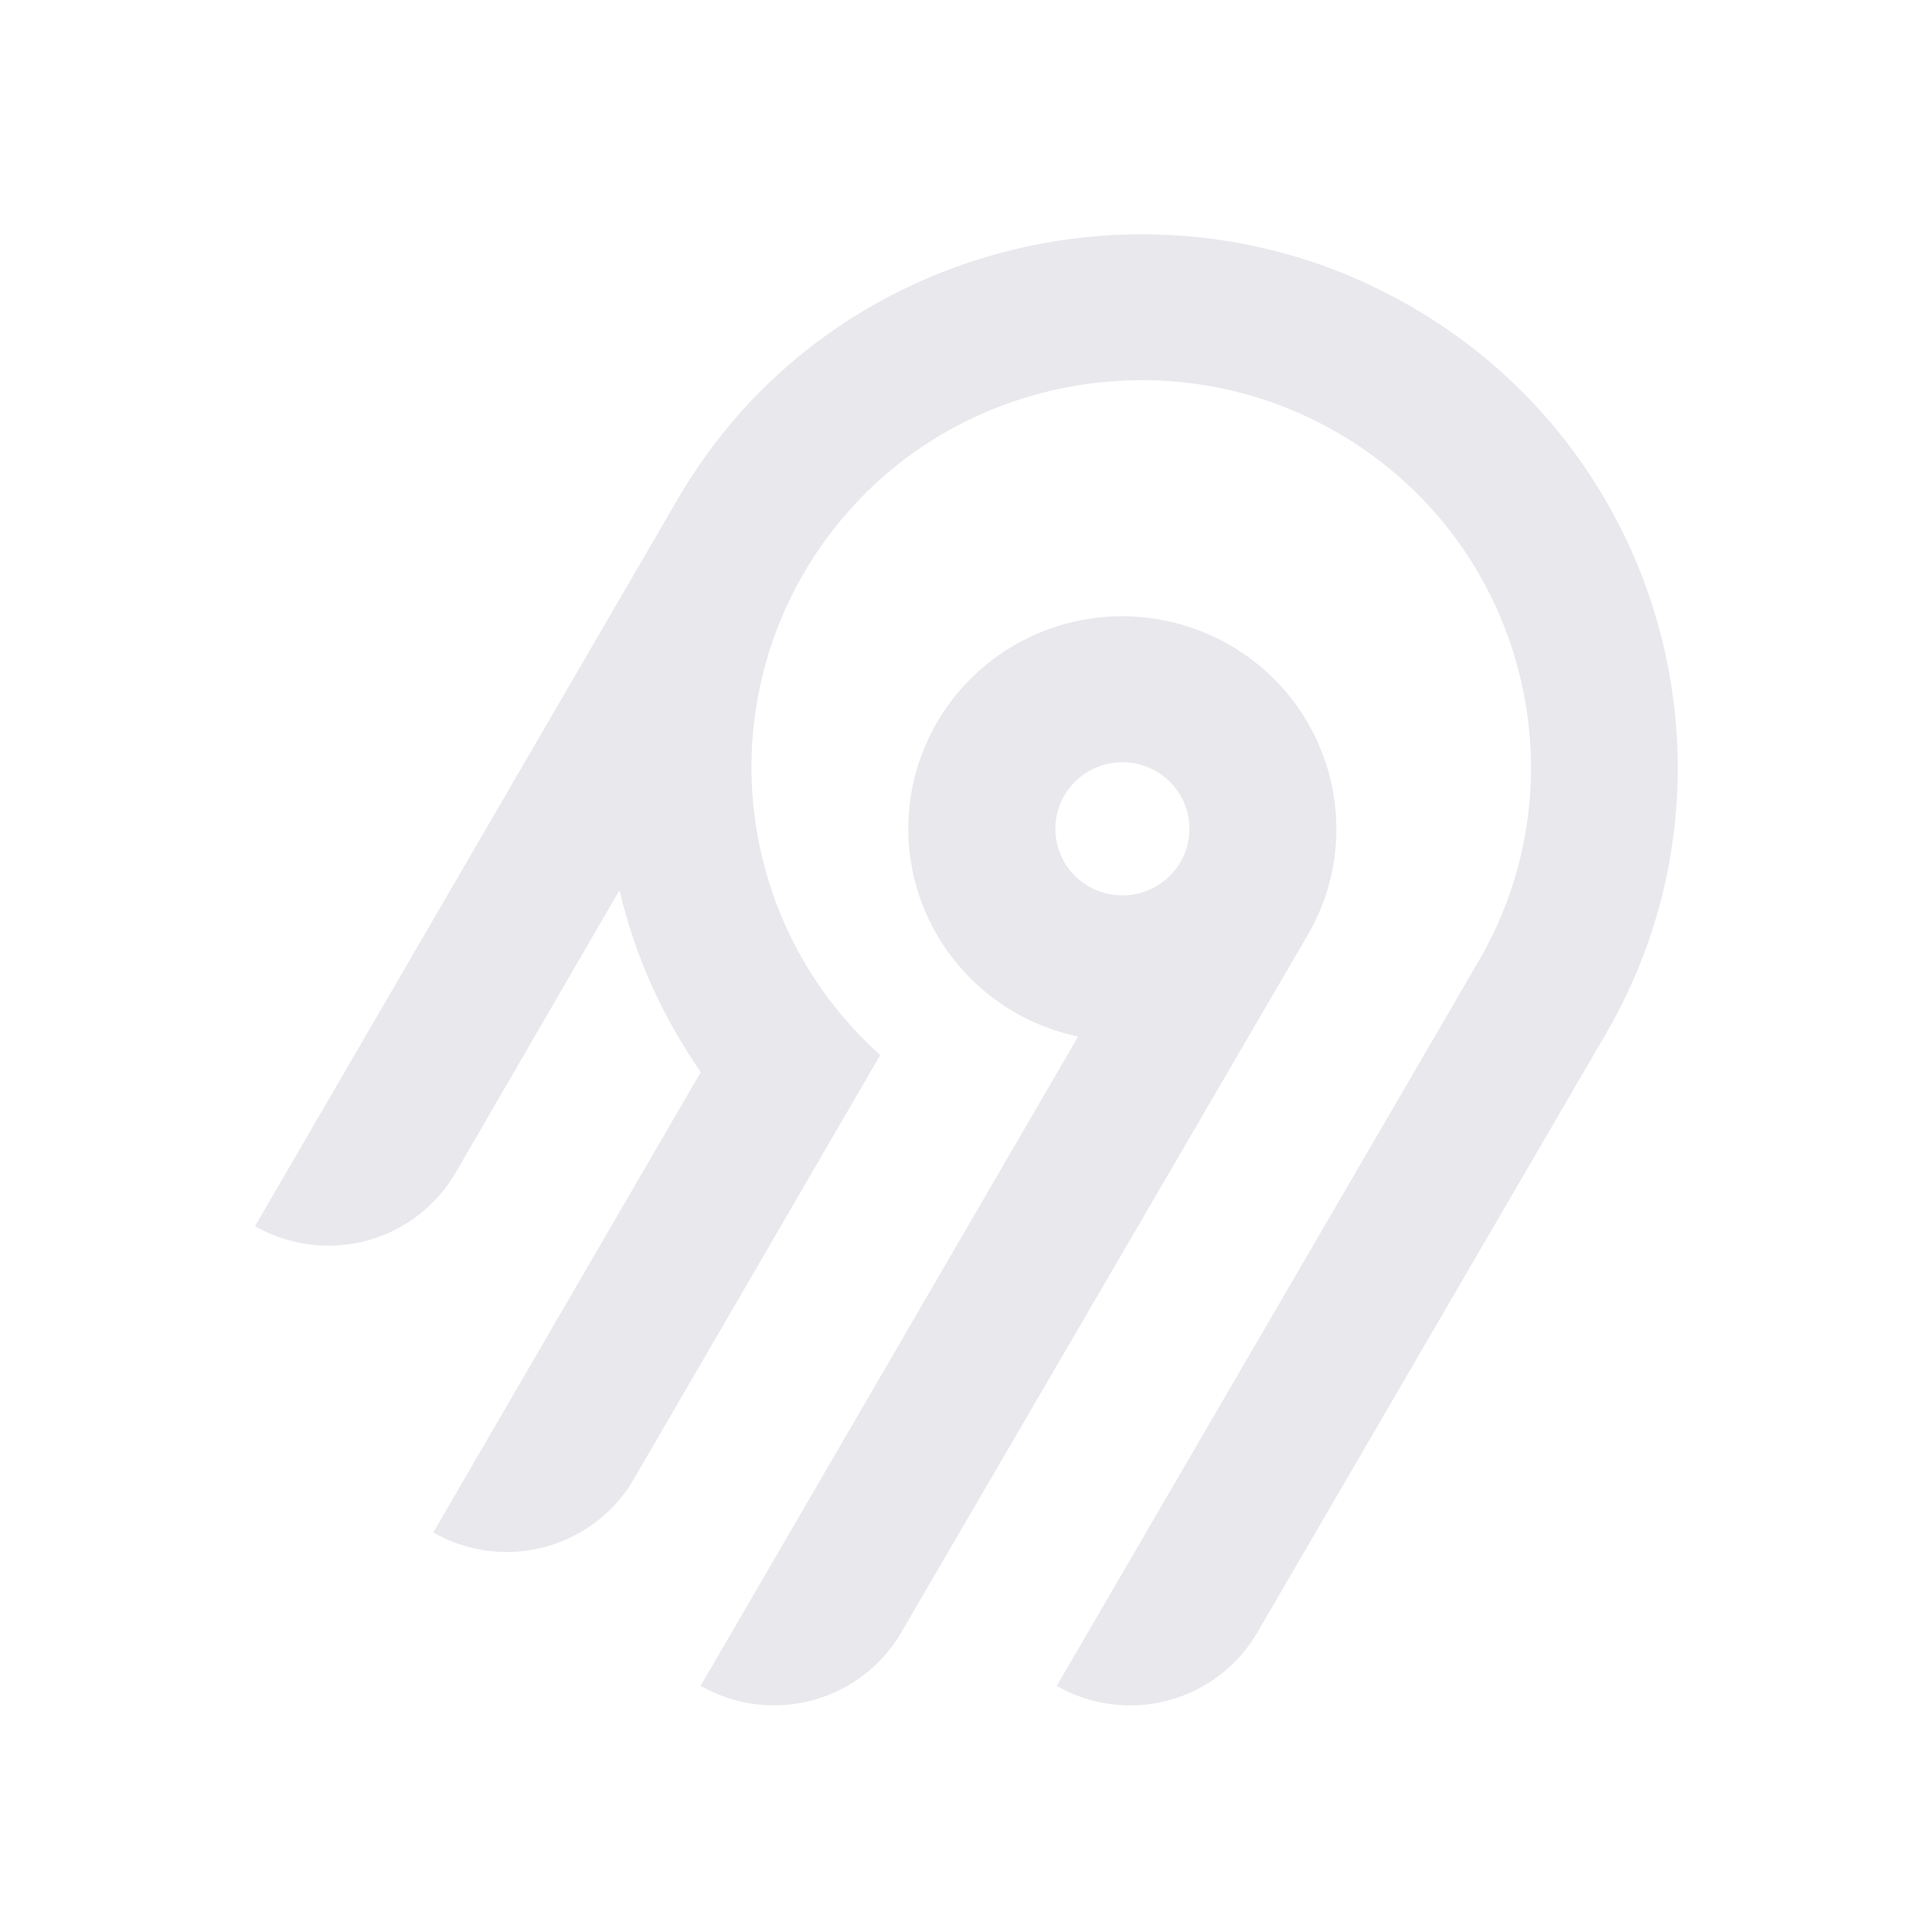
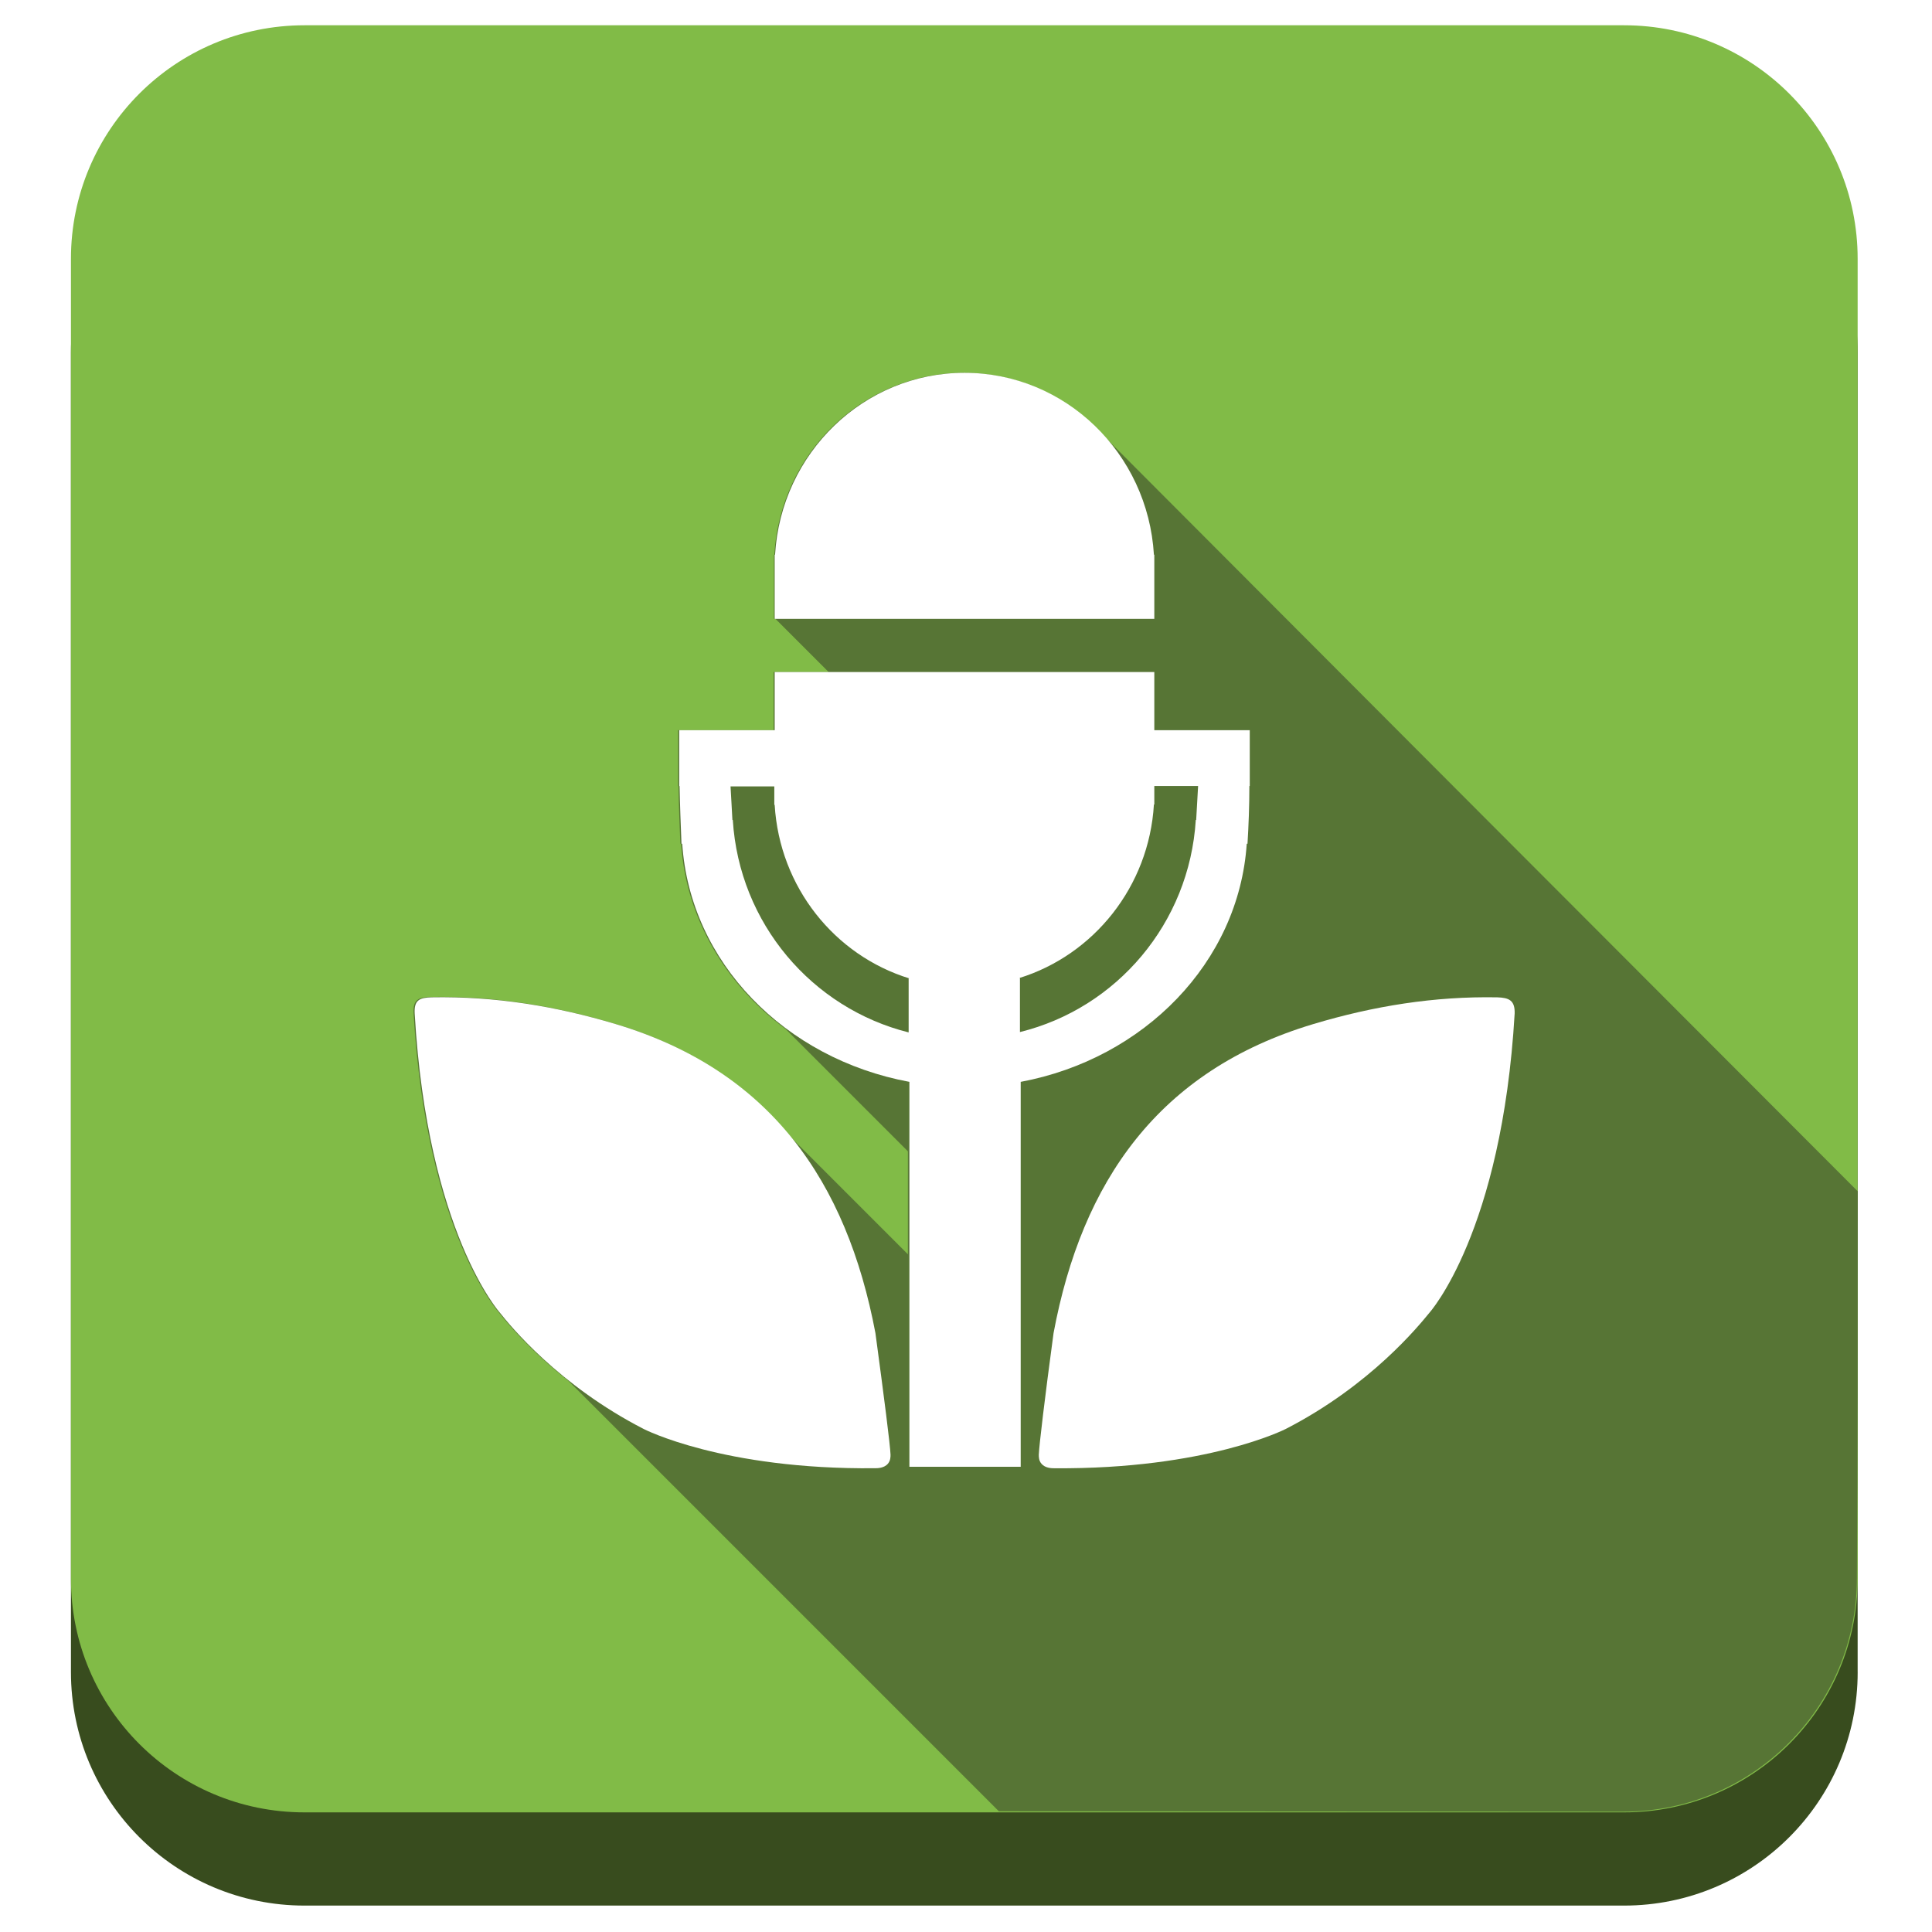
- <svg xmlns="http://www.w3.org/2000/svg" width="250" height="250" fill="none">
-   <path fill="#e8e8ed" fill-rule="evenodd" d="M95.775 53.416c20.364-22.88 54.087-29.592 81.811-16.385 36.836 17.549 50.274 62.252 30.219 96.734l-45.115 77.487a18.994 18.994 0 0 1-11.536 8.784 19.12 19.12 0 0 1-14.412-1.878l54.62-93.829c14.55-25.027 4.818-57.467-21.888-70.24-20.038-9.583-44.533-4.795-59.336 11.685a50.008 50.008 0 0 0-12.902 32.877 49.989 49.989 0 0 0 16.664 37.87l-31.887 54.875a18.917 18.917 0 0 1-4.885 5.534 19.041 19.041 0 0 1-6.647 3.255 19.13 19.13 0 0 1-7.395.482 19.087 19.087 0 0 1-7.018-2.365l34.617-59.575a68.424 68.424 0 0 1-10.524-23.544l-21.213 36.579a18.994 18.994 0 0 1-11.535 8.784A19.123 19.123 0 0 1 33 158.668l54.856-94.356a70.296 70.296 0 0 1 7.919-10.896Zm63.314 30.034c13.211 7.577 17.774 24.427 10.13 37.54l-52.603 90.251a18.997 18.997 0 0 1-11.536 8.784 19.122 19.122 0 0 1-14.412-1.878l48.843-84.024a27.778 27.778 0 0 1-10.825-4.847 27.545 27.545 0 0 1-7.783-8.907 27.344 27.344 0 0 1-3.307-11.326 27.293 27.293 0 0 1 1.776-11.66 27.454 27.454 0 0 1 6.533-9.846 27.703 27.703 0 0 1 10.087-6.222 27.858 27.858 0 0 1 23.097 2.135Zm-19.134 16.961a8.645 8.645 0 0 0-2.232 2.529h-.003a8.565 8.565 0 0 0 .632 9.556 8.68 8.68 0 0 0 4.097 2.915 8.738 8.738 0 0 0 5.036.163 8.692 8.692 0 0 0 4.279-2.642 8.59 8.59 0 0 0 2.079-4.558 8.563 8.563 0 0 0-.821-4.938 8.645 8.645 0 0 0-3.444-3.652 8.72 8.72 0 0 0-6.586-.86 8.7 8.7 0 0 0-3.037 1.487Z" clip-rule="evenodd" />
+ <svg xmlns="http://www.w3.org/2000/svg" xmlns:xlink="http://www.w3.org/1999/xlink" width="250px" height="250px" viewBox="0 0 250 250" version="1.1">
+   <defs>
+     <filter id="alpha" filterUnits="objectBoundingBox" x="0%" y="0%" width="100%" height="100%">
+       <feColorMatrix type="matrix" in="SourceGraphic" values="0 0 0 0 1 0 0 0 0 1 0 0 0 0 1 0 0 0 1 0" />
+     </filter>
+     <mask id="mask0">
+       <g filter="url(#alpha)">
+         <rect x="0" y="0" width="250" height="250" style="fill:rgb(0%,0%,0%);fill-opacity:0.451;stroke:none;" />
+       </g>
+     </mask>
+     <clipPath id="clip1">
+       <rect x="0" y="0" width="250" height="250" />
+     </clipPath>
+     <g id="surface5" clip-path="url(#clip1)">
+       <path style=" stroke:none;fill-rule:nonzero;fill:rgb(13.725%,12.157%,12.549%);fill-opacity:1;" d="M 240.383 154.199 L 240.383 154.148 C 207.863 121.582 175.344 89.012 142.82 56.398 C 138.328 51.414 131.883 48.242 124.707 48.242 C 111.672 48.242 100.977 58.641 100.195 71.777 L 100.148 71.777 L 100.148 80.078 L 100.344 80.078 L 107.227 86.961 L 100.098 86.961 L 100.098 94.484 L 87.742 94.484 L 87.742 101.711 L 87.793 101.711 C 87.84 104.25 87.938 106.738 88.035 109.18 L 88.133 109.18 C 88.77 118.848 93.945 127.441 101.66 133.156 L 117.48 148.977 L 117.48 162.305 L 102.148 146.973 C 96.727 140.383 89.355 135.402 79.539 132.473 C 71.727 130.129 63.867 128.859 55.711 129.004 C 54.148 129.055 53.418 129.348 53.516 131.105 C 55.176 159.426 64.551 169.824 64.551 169.824 C 65.379 170.898 68.457 174.66 73.586 178.711 L 129.25 234.375 C 156.203 234.375 183.105 234.426 210.059 234.426 C 226.758 234.426 240.281 220.898 240.281 204.199 C 240.383 187.598 240.383 170.898 240.383 154.199 Z M 240.383 154.199 " />
+     </g>
+   </defs>
+   <g id="surface1">
+     <path style=" stroke:none;fill-rule:nonzero;fill:rgb(21.961%,29.804%,11.765%);fill-opacity:1;" d="M 240.383 216.359 C 240.383 233.055 226.855 246.582 210.156 246.582 L 39.406 246.582 C 22.703 246.582 9.18 233.055 9.18 216.359 L 9.18 45.605 C 9.18 28.906 22.703 15.383 39.406 15.383 L 210.156 15.383 C 226.855 15.383 240.379 28.906 240.379 45.605 L 240.379 216.359 Z M 240.383 216.359 " />
+     <path style=" stroke:none;fill-rule:nonzero;fill:rgb(50.588%,73.333%,27.843%);fill-opacity:1;" d="M 240.383 204.297 C 240.383 220.996 226.855 234.52 210.156 234.52 L 39.406 234.52 C 22.703 234.52 9.18 220.996 9.18 204.297 L 9.18 33.496 C 9.18 16.797 22.703 3.27 39.406 3.27 L 210.156 3.27 C 226.855 3.27 240.379 16.797 240.379 33.496 L 240.379 204.297 Z M 240.383 204.297 " />
+     <use xlink:href="#surface5" mask="url(#mask0)" />
+     <path style=" stroke:none;fill-rule:nonzero;fill:rgb(100%,100%,100%);fill-opacity:1;" d="M 193.75 129.055 C 185.594 128.906 177.734 130.176 169.922 132.52 C 149.902 138.527 139.992 152.883 136.328 172.512 C 135.203 180.859 134.473 186.965 134.422 188.234 C 134.422 188.527 134.422 189.016 134.766 189.406 C 135.254 189.992 136.133 189.992 136.426 189.992 C 156.152 190.137 166.359 184.914 166.359 184.914 C 177.391 179.25 183.641 171.484 184.961 169.875 C 184.961 169.875 194.336 159.473 195.996 131.152 C 196.047 129.445 195.266 129.102 193.75 129.055 Z M 193.75 129.055 " />
+     <path style=" stroke:none;fill-rule:nonzero;fill:rgb(100%,100%,100%);fill-opacity:1;" d="M 149.367 71.777 L 149.316 71.777 C 148.535 58.641 137.84 48.242 124.805 48.242 C 111.766 48.242 101.074 58.641 100.293 71.777 L 100.242 71.777 L 100.242 80.078 L 149.367 80.078 Z M 149.367 71.777 " />
+     <path style=" stroke:none;fill-rule:nonzero;fill:rgb(100%,100%,100%);fill-opacity:1;" d="M 113.281 172.508 C 109.57 152.883 99.707 138.527 79.688 132.52 C 71.875 130.176 64.016 128.906 55.859 129.051 C 54.297 129.102 53.562 129.395 53.66 131.152 C 55.32 159.473 64.695 169.875 64.695 169.875 C 65.969 171.484 72.266 179.246 83.301 184.914 C 83.301 184.914 93.508 190.188 113.23 189.988 C 113.523 189.988 114.402 189.988 114.891 189.406 C 115.234 189.012 115.234 188.523 115.234 188.234 C 115.188 186.961 114.406 180.859 113.281 172.508 Z M 113.281 172.508 " />
+     <path style=" stroke:none;fill-rule:nonzero;fill:rgb(100%,100%,100%);fill-opacity:1;" d="M 161.328 109.18 L 161.426 109.18 C 161.57 106.789 161.668 104.297 161.668 101.707 L 161.719 101.707 L 161.719 98.438 C 161.719 98.145 161.719 97.898 161.719 97.609 L 161.719 94.484 L 149.367 94.484 L 149.367 86.961 L 100.242 86.961 L 100.242 94.484 L 87.891 94.484 L 87.891 101.711 L 87.938 101.711 C 87.988 104.25 88.086 106.738 88.184 109.18 L 88.281 109.18 C 89.305 124.512 101.562 137.012 117.676 139.992 L 117.676 189.797 L 132.078 189.797 L 132.078 139.992 C 148.047 137.012 160.305 124.512 161.328 109.18 Z M 155.031 101.758 C 154.93 103.223 154.883 104.688 154.785 106.102 L 154.734 106.102 C 153.906 119.484 144.484 130.469 131.98 133.547 L 131.98 126.562 L 131.883 126.562 C 141.504 123.586 148.68 114.746 149.316 104.102 L 149.367 104.102 L 149.367 101.707 L 155.031 101.707 Z M 94.824 106.102 L 94.773 106.102 C 94.68 104.641 94.629 103.172 94.531 101.758 L 100.195 101.758 L 100.195 104.148 L 100.242 104.148 C 100.879 114.797 108.008 123.633 117.676 126.609 L 117.578 126.609 L 117.578 133.594 C 105.078 130.469 95.656 119.484 94.824 106.102 Z M 94.824 106.102 " />
+   </g>
</svg>
